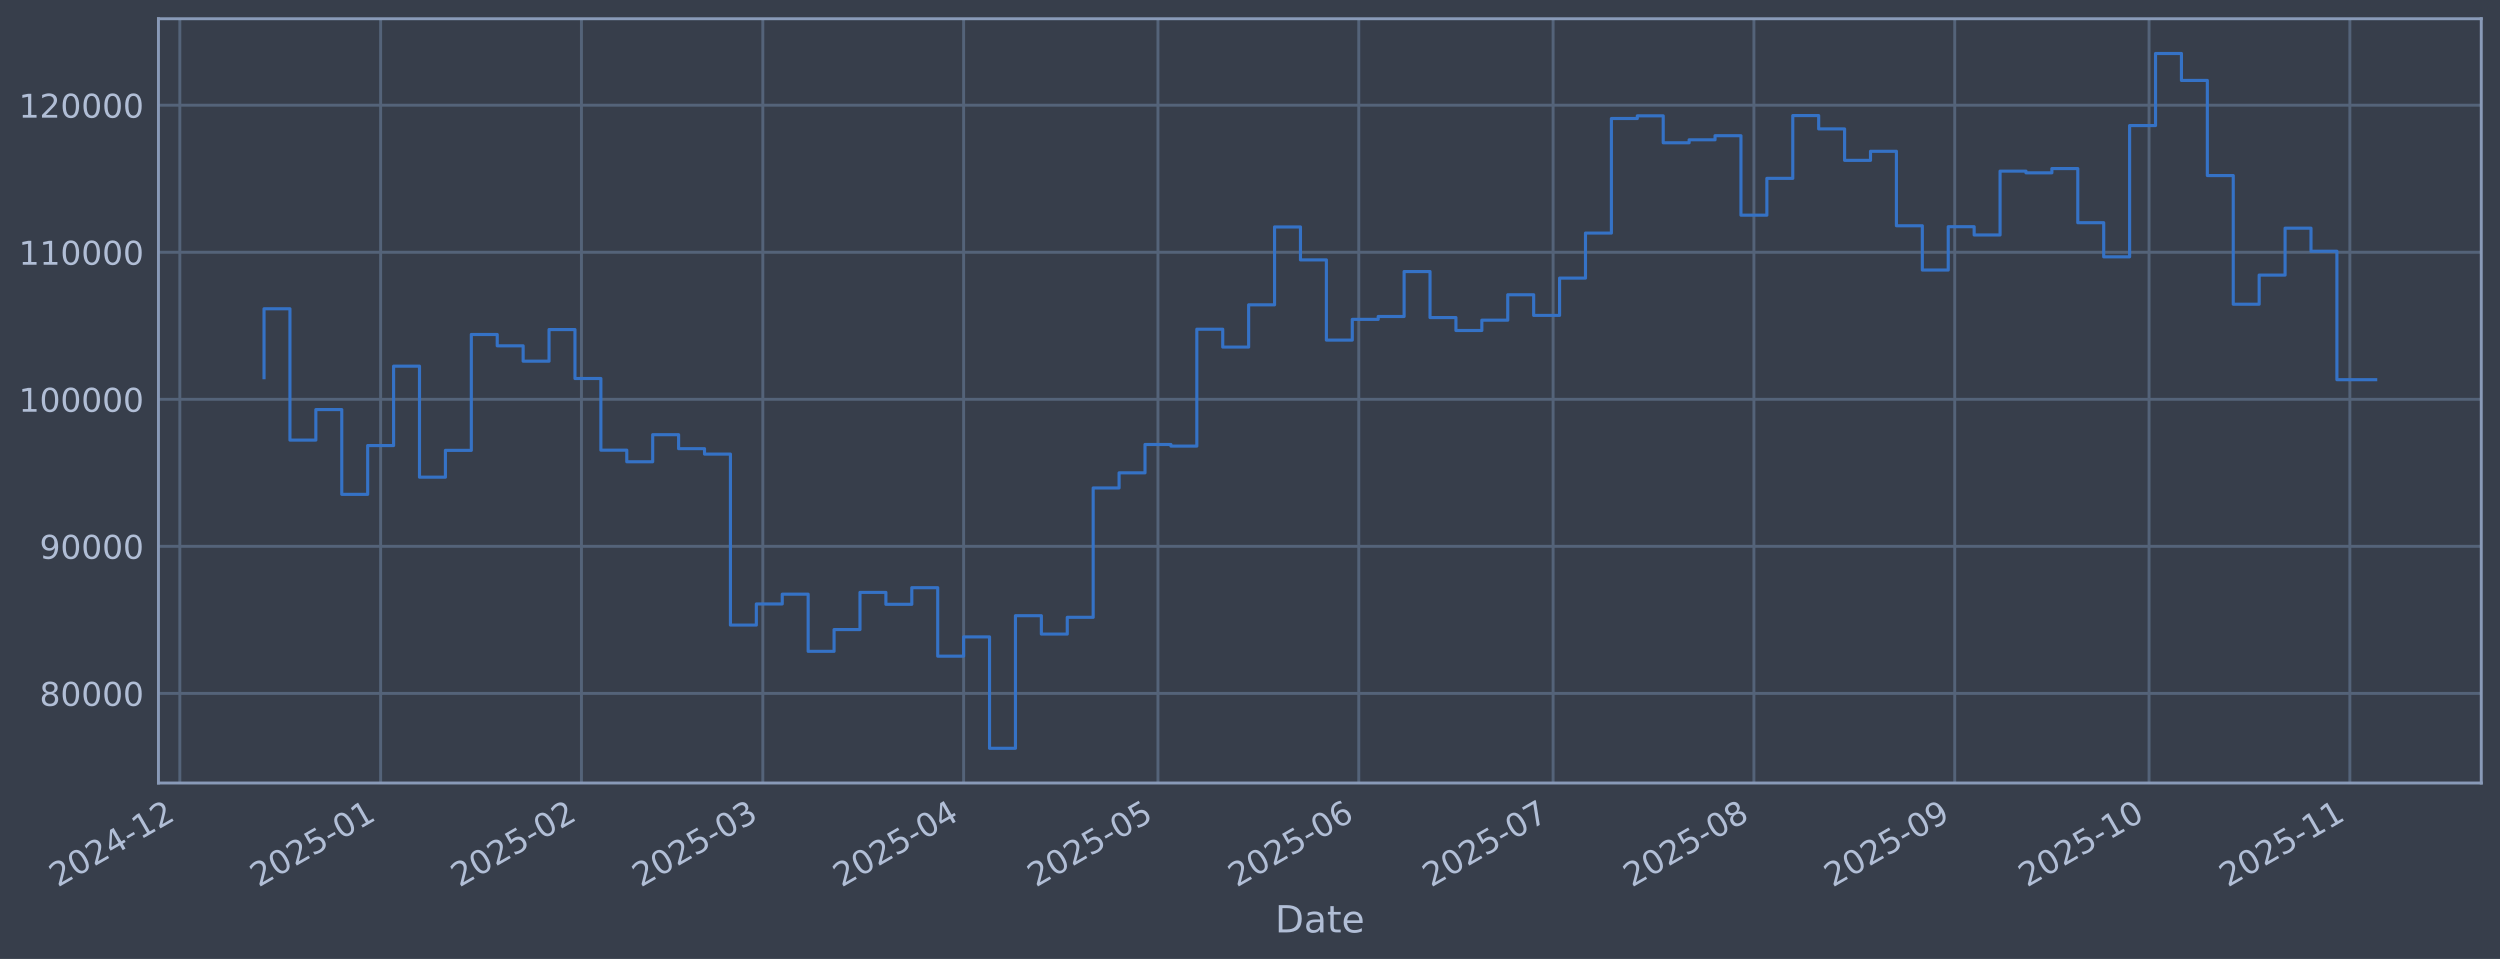
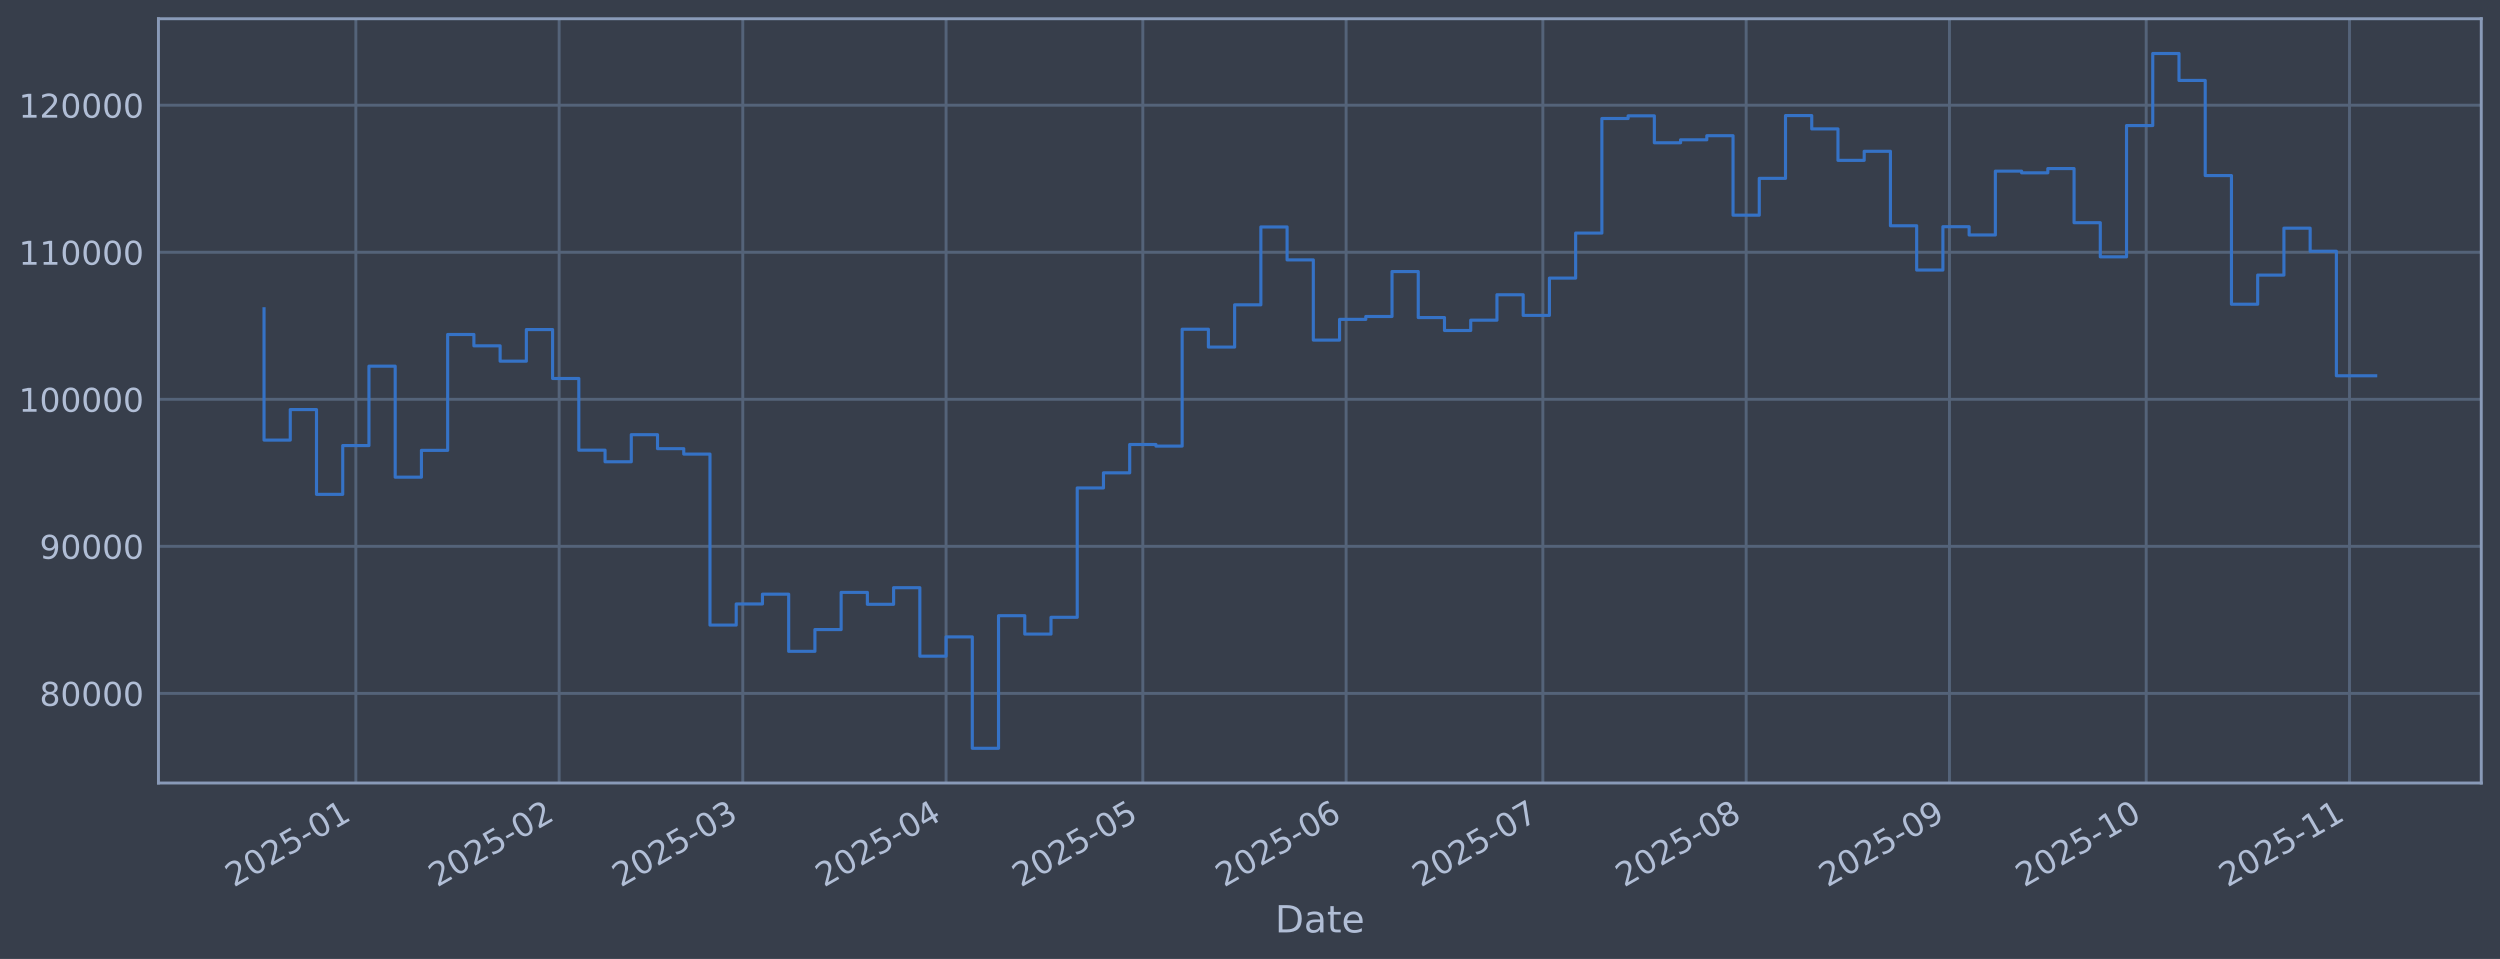
<svg xmlns="http://www.w3.org/2000/svg" xmlns:xlink="http://www.w3.org/1999/xlink" width="960.9pt" height="368.58pt" viewBox="0 0 960.9 368.58" version="1.1">
  <defs>
    <style type="text/css">*{stroke-linejoin: round; stroke-linecap: butt}</style>
  </defs>
  <g id="figure_1">
    <g id="patch_1">
      <path d="M 0 368.58  L 960.9 368.58  L 960.9 0  L 0 0  z " style="fill: #373e4b" />
    </g>
    <g id="axes_1">
      <g id="patch_2">
        <path d="M 60.901 300.96  L 953.701 300.96  L 953.701 7.2  L 60.901 7.2  z " style="fill: #373e4b" />
      </g>
      <g id="matplotlib.axis_1">
        <g id="xtick_1">
          <g id="line2d_1">
-             <path d="M 69.115 300.96  L 69.115 7.2  " clip-path="url(#p6016b6a29f)" style="fill: none; stroke: #546379; stroke-width: 1.12; stroke-linecap: square" />
+             <path d="M 136.772 300.96  L 136.772 7.2  " clip-path="url(#p0b2a8a1e6f)" style="fill: none; stroke: #546379; stroke-width: 1.12; stroke-linecap: square" />
          </g>
          <g id="line2d_2" />
          <g id="text_1">
-             <g style="fill: #b1bed6" transform="translate(22.21197 341.1745) rotate(-30) scale(0.126 -0.126)">
+             <g style="fill: #b1bed6" transform="translate(89.86831 341.1745) rotate(-30) scale(0.126 -0.126)">
              <defs>
                <path id="DejaVuSans-32" d="M 1228 531  L 3431 531  L 3431 0  L 469 0  L 469 531  Q 828 903 1448 1529  Q 2069 2156 2228 2338  Q 2531 2678 2651 2914  Q 2772 3150 2772 3378  Q 2772 3750 2511 3984  Q 2250 4219 1831 4219  Q 1534 4219 1204 4116  Q 875 4013 500 3803  L 500 4441  Q 881 4594 1212 4672  Q 1544 4750 1819 4750  Q 2544 4750 2975 4387  Q 3406 4025 3406 3419  Q 3406 3131 3298 2873  Q 3191 2616 2906 2266  Q 2828 2175 2409 1742  Q 1991 1309 1228 531  z " transform="scale(0.015625)" />
                <path id="DejaVuSans-30" d="M 2034 4250  Q 1547 4250 1301 3770  Q 1056 3291 1056 2328  Q 1056 1369 1301 889  Q 1547 409 2034 409  Q 2525 409 2770 889  Q 3016 1369 3016 2328  Q 3016 3291 2770 3770  Q 2525 4250 2034 4250  z M 2034 4750  Q 2819 4750 3233 4129  Q 3647 3509 3647 2328  Q 3647 1150 3233 529  Q 2819 -91 2034 -91  Q 1250 -91 836 529  Q 422 1150 422 2328  Q 422 3509 836 4129  Q 1250 4750 2034 4750  z " transform="scale(0.015625)" />
-                 <path id="DejaVuSans-34" d="M 2419 4116  L 825 1625  L 2419 1625  L 2419 4116  z M 2253 4666  L 3047 4666  L 3047 1625  L 3713 1625  L 3713 1100  L 3047 1100  L 3047 0  L 2419 0  L 2419 1100  L 313 1100  L 313 1709  L 2253 4666  z " transform="scale(0.015625)" />
+                 <path id="DejaVuSans-35" d="M 691 4666  L 3169 4666  L 3169 4134  L 1269 4134  L 1269 2991  Q 1406 3038 1543 3061  Q 1681 3084 1819 3084  Q 2600 3084 3056 2656  Q 3513 2228 3513 1497  Q 3513 744 3044 326  Q 2575 -91 1722 -91  Q 1428 -91 1123 -41  Q 819 9 494 109  L 494 744  Q 775 591 1075 516  Q 1375 441 1709 441  Q 2250 441 2565 725  Q 2881 1009 2881 1497  Q 2881 1984 2565 2268  Q 2250 2553 1709 2553  Q 1456 2553 1204 2497  Q 953 2441 691 2322  L 691 4666  z " transform="scale(0.015625)" />
                <path id="DejaVuSans-2d" d="M 313 2009  L 1997 2009  L 1997 1497  L 313 1497  L 313 2009  z " transform="scale(0.015625)" />
                <path id="DejaVuSans-31" d="M 794 531  L 1825 531  L 1825 4091  L 703 3866  L 703 4441  L 1819 4666  L 2450 4666  L 2450 531  L 3481 531  L 3481 0  L 794 0  L 794 531  z " transform="scale(0.015625)" />
              </defs>
              <use xlink:href="#DejaVuSans-32" />
              <use xlink:href="#DejaVuSans-30" transform="translate(63.62305 0)" />
              <use xlink:href="#DejaVuSans-32" transform="translate(127.2461 0)" />
-               <use xlink:href="#DejaVuSans-34" transform="translate(190.8691 0)" />
-               <use xlink:href="#DejaVuSans-2d" transform="translate(254.4922 0)" />
-               <use xlink:href="#DejaVuSans-31" transform="translate(290.5762 0)" />
-               <use xlink:href="#DejaVuSans-32" transform="translate(354.1992 0)" />
+               <use xlink:href="#DejaVuSans-35" transform="translate(190.8691 0)" />
+               <use xlink:href="#DejaVuSans-2d" transform="translate(254.4922 0)" />
+               <use xlink:href="#DejaVuSans-30" transform="translate(290.5762 0)" />
+               <use xlink:href="#DejaVuSans-31" transform="translate(354.1992 0)" />
            </g>
          </g>
        </g>
        <g id="xtick_2">
          <g id="line2d_3">
-             <path d="M 146.298 300.96  L 146.298 7.2  " clip-path="url(#p6016b6a29f)" style="fill: none; stroke: #546379; stroke-width: 1.12; stroke-linecap: square" />
+             <path d="M 214.912 300.96  L 214.912 7.2  " clip-path="url(#p0b2a8a1e6f)" style="fill: none; stroke: #546379; stroke-width: 1.12; stroke-linecap: square" />
          </g>
          <g id="line2d_4" />
          <g id="text_2">
-             <g style="fill: #b1bed6" transform="translate(99.39499 341.1745) rotate(-30) scale(0.126 -0.126)">
-               <defs>
-                 <path id="DejaVuSans-35" d="M 691 4666  L 3169 4666  L 3169 4134  L 1269 4134  L 1269 2991  Q 1406 3038 1543 3061  Q 1681 3084 1819 3084  Q 2600 3084 3056 2656  Q 3513 2228 3513 1497  Q 3513 744 3044 326  Q 2575 -91 1722 -91  Q 1428 -91 1123 -41  Q 819 9 494 109  L 494 744  Q 775 591 1075 516  Q 1375 441 1709 441  Q 2250 441 2565 725  Q 2881 1009 2881 1497  Q 2881 1984 2565 2268  Q 2250 2553 1709 2553  Q 1456 2553 1204 2497  Q 953 2441 691 2322  L 691 4666  z " transform="scale(0.015625)" />
-               </defs>
-               <use xlink:href="#DejaVuSans-32" />
-               <use xlink:href="#DejaVuSans-30" transform="translate(63.62305 0)" />
-               <use xlink:href="#DejaVuSans-32" transform="translate(127.2461 0)" />
-               <use xlink:href="#DejaVuSans-35" transform="translate(190.8691 0)" />
-               <use xlink:href="#DejaVuSans-2d" transform="translate(254.4922 0)" />
-               <use xlink:href="#DejaVuSans-30" transform="translate(290.5762 0)" />
-               <use xlink:href="#DejaVuSans-31" transform="translate(354.1992 0)" />
+             <g style="fill: #b1bed6" transform="translate(168.0088 341.1745) rotate(-30) scale(0.126 -0.126)">
+               <use xlink:href="#DejaVuSans-32" />
+               <use xlink:href="#DejaVuSans-30" transform="translate(63.62305 0)" />
+               <use xlink:href="#DejaVuSans-32" transform="translate(127.2461 0)" />
+               <use xlink:href="#DejaVuSans-35" transform="translate(190.8691 0)" />
+               <use xlink:href="#DejaVuSans-2d" transform="translate(254.4922 0)" />
+               <use xlink:href="#DejaVuSans-30" transform="translate(290.5762 0)" />
+               <use xlink:href="#DejaVuSans-32" transform="translate(354.1992 0)" />
            </g>
          </g>
        </g>
        <g id="xtick_3">
          <g id="line2d_5">
-             <path d="M 223.481 300.96  L 223.481 7.2  " clip-path="url(#p6016b6a29f)" style="fill: none; stroke: #546379; stroke-width: 1.12; stroke-linecap: square" />
+             <path d="M 285.491 300.96  L 285.491 7.2  " clip-path="url(#p0b2a8a1e6f)" style="fill: none; stroke: #546379; stroke-width: 1.12; stroke-linecap: square" />
          </g>
          <g id="line2d_6" />
          <g id="text_3">
-             <g style="fill: #b1bed6" transform="translate(176.578 341.1745) rotate(-30) scale(0.126 -0.126)">
-               <use xlink:href="#DejaVuSans-32" />
-               <use xlink:href="#DejaVuSans-30" transform="translate(63.62305 0)" />
-               <use xlink:href="#DejaVuSans-32" transform="translate(127.2461 0)" />
-               <use xlink:href="#DejaVuSans-35" transform="translate(190.8691 0)" />
-               <use xlink:href="#DejaVuSans-2d" transform="translate(254.4922 0)" />
-               <use xlink:href="#DejaVuSans-30" transform="translate(290.5762 0)" />
-               <use xlink:href="#DejaVuSans-32" transform="translate(354.1992 0)" />
+             <g style="fill: #b1bed6" transform="translate(238.5873 341.1745) rotate(-30) scale(0.126 -0.126)">
+               <defs>
+                 <path id="DejaVuSans-33" d="M 2597 2516  Q 3050 2419 3304 2112  Q 3559 1806 3559 1356  Q 3559 666 3084 287  Q 2609 -91 1734 -91  Q 1441 -91 1130 -33  Q 819 25 488 141  L 488 750  Q 750 597 1062 519  Q 1375 441 1716 441  Q 2309 441 2620 675  Q 2931 909 2931 1356  Q 2931 1769 2642 2001  Q 2353 2234 1838 2234  L 1294 2234  L 1294 2753  L 1863 2753  Q 2328 2753 2575 2939  Q 2822 3125 2822 3475  Q 2822 3834 2567 4026  Q 2313 4219 1838 4219  Q 1578 4219 1281 4162  Q 984 4106 628 3988  L 628 4550  Q 988 4650 1302 4700  Q 1616 4750 1894 4750  Q 2613 4750 3031 4423  Q 3450 4097 3450 3541  Q 3450 3153 3228 2886  Q 3006 2619 2597 2516  z " transform="scale(0.015625)" />
+               </defs>
+               <use xlink:href="#DejaVuSans-32" />
+               <use xlink:href="#DejaVuSans-30" transform="translate(63.62305 0)" />
+               <use xlink:href="#DejaVuSans-32" transform="translate(127.2461 0)" />
+               <use xlink:href="#DejaVuSans-35" transform="translate(190.8691 0)" />
+               <use xlink:href="#DejaVuSans-2d" transform="translate(254.4922 0)" />
+               <use xlink:href="#DejaVuSans-30" transform="translate(290.5762 0)" />
+               <use xlink:href="#DejaVuSans-33" transform="translate(354.1992 0)" />
            </g>
          </g>
        </g>
        <g id="xtick_4">
          <g id="line2d_7">
-             <path d="M 293.195 300.96  L 293.195 7.2  " clip-path="url(#p6016b6a29f)" style="fill: none; stroke: #546379; stroke-width: 1.12; stroke-linecap: square" />
+             <path d="M 363.631 300.96  L 363.631 7.2  " clip-path="url(#p0b2a8a1e6f)" style="fill: none; stroke: #546379; stroke-width: 1.12; stroke-linecap: square" />
          </g>
          <g id="line2d_8" />
          <g id="text_4">
-             <g style="fill: #b1bed6" transform="translate(246.2917 341.1745) rotate(-30) scale(0.126 -0.126)">
-               <defs>
-                 <path id="DejaVuSans-33" d="M 2597 2516  Q 3050 2419 3304 2112  Q 3559 1806 3559 1356  Q 3559 666 3084 287  Q 2609 -91 1734 -91  Q 1441 -91 1130 -33  Q 819 25 488 141  L 488 750  Q 750 597 1062 519  Q 1375 441 1716 441  Q 2309 441 2620 675  Q 2931 909 2931 1356  Q 2931 1769 2642 2001  Q 2353 2234 1838 2234  L 1294 2234  L 1294 2753  L 1863 2753  Q 2328 2753 2575 2939  Q 2822 3125 2822 3475  Q 2822 3834 2567 4026  Q 2313 4219 1838 4219  Q 1578 4219 1281 4162  Q 984 4106 628 3988  L 628 4550  Q 988 4650 1302 4700  Q 1616 4750 1894 4750  Q 2613 4750 3031 4423  Q 3450 4097 3450 3541  Q 3450 3153 3228 2886  Q 3006 2619 2597 2516  z " transform="scale(0.015625)" />
-               </defs>
-               <use xlink:href="#DejaVuSans-32" />
-               <use xlink:href="#DejaVuSans-30" transform="translate(63.62305 0)" />
-               <use xlink:href="#DejaVuSans-32" transform="translate(127.2461 0)" />
-               <use xlink:href="#DejaVuSans-35" transform="translate(190.8691 0)" />
-               <use xlink:href="#DejaVuSans-2d" transform="translate(254.4922 0)" />
-               <use xlink:href="#DejaVuSans-30" transform="translate(290.5762 0)" />
-               <use xlink:href="#DejaVuSans-33" transform="translate(354.1992 0)" />
+             <g style="fill: #b1bed6" transform="translate(316.7279 341.1745) rotate(-30) scale(0.126 -0.126)">
+               <defs>
+                 <path id="DejaVuSans-34" d="M 2419 4116  L 825 1625  L 2419 1625  L 2419 4116  z M 2253 4666  L 3047 4666  L 3047 1625  L 3713 1625  L 3713 1100  L 3047 1100  L 3047 0  L 2419 0  L 2419 1100  L 313 1100  L 313 1709  L 2253 4666  z " transform="scale(0.015625)" />
+               </defs>
+               <use xlink:href="#DejaVuSans-32" />
+               <use xlink:href="#DejaVuSans-30" transform="translate(63.62305 0)" />
+               <use xlink:href="#DejaVuSans-32" transform="translate(127.2461 0)" />
+               <use xlink:href="#DejaVuSans-35" transform="translate(190.8691 0)" />
+               <use xlink:href="#DejaVuSans-2d" transform="translate(254.4922 0)" />
+               <use xlink:href="#DejaVuSans-30" transform="translate(290.5762 0)" />
+               <use xlink:href="#DejaVuSans-34" transform="translate(354.1992 0)" />
            </g>
          </g>
        </g>
        <g id="xtick_5">
          <g id="line2d_9">
-             <path d="M 370.378 300.96  L 370.378 7.2  " clip-path="url(#p6016b6a29f)" style="fill: none; stroke: #546379; stroke-width: 1.12; stroke-linecap: square" />
+             <path d="M 439.251 300.96  L 439.251 7.2  " clip-path="url(#p0b2a8a1e6f)" style="fill: none; stroke: #546379; stroke-width: 1.12; stroke-linecap: square" />
          </g>
          <g id="line2d_10" />
          <g id="text_5">
-             <g style="fill: #b1bed6" transform="translate(323.4747 341.1745) rotate(-30) scale(0.126 -0.126)">
-               <use xlink:href="#DejaVuSans-32" />
-               <use xlink:href="#DejaVuSans-30" transform="translate(63.62305 0)" />
-               <use xlink:href="#DejaVuSans-32" transform="translate(127.2461 0)" />
-               <use xlink:href="#DejaVuSans-35" transform="translate(190.8691 0)" />
-               <use xlink:href="#DejaVuSans-2d" transform="translate(254.4922 0)" />
-               <use xlink:href="#DejaVuSans-30" transform="translate(290.5762 0)" />
-               <use xlink:href="#DejaVuSans-34" transform="translate(354.1992 0)" />
+             <g style="fill: #b1bed6" transform="translate(392.3477 341.1745) rotate(-30) scale(0.126 -0.126)">
+               <use xlink:href="#DejaVuSans-32" />
+               <use xlink:href="#DejaVuSans-30" transform="translate(63.62305 0)" />
+               <use xlink:href="#DejaVuSans-32" transform="translate(127.2461 0)" />
+               <use xlink:href="#DejaVuSans-35" transform="translate(190.8691 0)" />
+               <use xlink:href="#DejaVuSans-2d" transform="translate(254.4922 0)" />
+               <use xlink:href="#DejaVuSans-30" transform="translate(290.5762 0)" />
+               <use xlink:href="#DejaVuSans-35" transform="translate(354.1992 0)" />
            </g>
          </g>
        </g>
        <g id="xtick_6">
          <g id="line2d_11">
-             <path d="M 445.071 300.96  L 445.071 7.2  " clip-path="url(#p6016b6a29f)" style="fill: none; stroke: #546379; stroke-width: 1.12; stroke-linecap: square" />
+             <path d="M 517.391 300.96  L 517.391 7.2  " clip-path="url(#p0b2a8a1e6f)" style="fill: none; stroke: #546379; stroke-width: 1.12; stroke-linecap: square" />
          </g>
          <g id="line2d_12" />
          <g id="text_6">
-             <g style="fill: #b1bed6" transform="translate(398.168 341.1745) rotate(-30) scale(0.126 -0.126)">
-               <use xlink:href="#DejaVuSans-32" />
-               <use xlink:href="#DejaVuSans-30" transform="translate(63.62305 0)" />
-               <use xlink:href="#DejaVuSans-32" transform="translate(127.2461 0)" />
-               <use xlink:href="#DejaVuSans-35" transform="translate(190.8691 0)" />
-               <use xlink:href="#DejaVuSans-2d" transform="translate(254.4922 0)" />
-               <use xlink:href="#DejaVuSans-30" transform="translate(290.5762 0)" />
-               <use xlink:href="#DejaVuSans-35" transform="translate(354.1992 0)" />
+             <g style="fill: #b1bed6" transform="translate(470.4882 341.1745) rotate(-30) scale(0.126 -0.126)">
+               <defs>
+                 <path id="DejaVuSans-36" d="M 2113 2584  Q 1688 2584 1439 2293  Q 1191 2003 1191 1497  Q 1191 994 1439 701  Q 1688 409 2113 409  Q 2538 409 2786 701  Q 3034 994 3034 1497  Q 3034 2003 2786 2293  Q 2538 2584 2113 2584  z M 3366 4563  L 3366 3988  Q 3128 4100 2886 4159  Q 2644 4219 2406 4219  Q 1781 4219 1451 3797  Q 1122 3375 1075 2522  Q 1259 2794 1537 2939  Q 1816 3084 2150 3084  Q 2853 3084 3261 2657  Q 3669 2231 3669 1497  Q 3669 778 3244 343  Q 2819 -91 2113 -91  Q 1303 -91 875 529  Q 447 1150 447 2328  Q 447 3434 972 4092  Q 1497 4750 2381 4750  Q 2619 4750 2861 4703  Q 3103 4656 3366 4563  z " transform="scale(0.015625)" />
+               </defs>
+               <use xlink:href="#DejaVuSans-32" />
+               <use xlink:href="#DejaVuSans-30" transform="translate(63.62305 0)" />
+               <use xlink:href="#DejaVuSans-32" transform="translate(127.2461 0)" />
+               <use xlink:href="#DejaVuSans-35" transform="translate(190.8691 0)" />
+               <use xlink:href="#DejaVuSans-2d" transform="translate(254.4922 0)" />
+               <use xlink:href="#DejaVuSans-30" transform="translate(290.5762 0)" />
+               <use xlink:href="#DejaVuSans-36" transform="translate(354.1992 0)" />
            </g>
          </g>
        </g>
        <g id="xtick_7">
          <g id="line2d_13">
-             <path d="M 522.254 300.96  L 522.254 7.2  " clip-path="url(#p6016b6a29f)" style="fill: none; stroke: #546379; stroke-width: 1.12; stroke-linecap: square" />
+             <path d="M 593.011 300.96  L 593.011 7.2  " clip-path="url(#p0b2a8a1e6f)" style="fill: none; stroke: #546379; stroke-width: 1.12; stroke-linecap: square" />
          </g>
          <g id="line2d_14" />
          <g id="text_7">
-             <g style="fill: #b1bed6" transform="translate(475.351 341.1745) rotate(-30) scale(0.126 -0.126)">
-               <defs>
-                 <path id="DejaVuSans-36" d="M 2113 2584  Q 1688 2584 1439 2293  Q 1191 2003 1191 1497  Q 1191 994 1439 701  Q 1688 409 2113 409  Q 2538 409 2786 701  Q 3034 994 3034 1497  Q 3034 2003 2786 2293  Q 2538 2584 2113 2584  z M 3366 4563  L 3366 3988  Q 3128 4100 2886 4159  Q 2644 4219 2406 4219  Q 1781 4219 1451 3797  Q 1122 3375 1075 2522  Q 1259 2794 1537 2939  Q 1816 3084 2150 3084  Q 2853 3084 3261 2657  Q 3669 2231 3669 1497  Q 3669 778 3244 343  Q 2819 -91 2113 -91  Q 1303 -91 875 529  Q 447 1150 447 2328  Q 447 3434 972 4092  Q 1497 4750 2381 4750  Q 2619 4750 2861 4703  Q 3103 4656 3366 4563  z " transform="scale(0.015625)" />
-               </defs>
-               <use xlink:href="#DejaVuSans-32" />
-               <use xlink:href="#DejaVuSans-30" transform="translate(63.62305 0)" />
-               <use xlink:href="#DejaVuSans-32" transform="translate(127.2461 0)" />
-               <use xlink:href="#DejaVuSans-35" transform="translate(190.8691 0)" />
-               <use xlink:href="#DejaVuSans-2d" transform="translate(254.4922 0)" />
-               <use xlink:href="#DejaVuSans-30" transform="translate(290.5762 0)" />
-               <use xlink:href="#DejaVuSans-36" transform="translate(354.1992 0)" />
+             <g style="fill: #b1bed6" transform="translate(546.1081 341.1745) rotate(-30) scale(0.126 -0.126)">
+               <defs>
+                 <path id="DejaVuSans-37" d="M 525 4666  L 3525 4666  L 3525 4397  L 1831 0  L 1172 0  L 2766 4134  L 525 4134  L 525 4666  z " transform="scale(0.015625)" />
+               </defs>
+               <use xlink:href="#DejaVuSans-32" />
+               <use xlink:href="#DejaVuSans-30" transform="translate(63.62305 0)" />
+               <use xlink:href="#DejaVuSans-32" transform="translate(127.2461 0)" />
+               <use xlink:href="#DejaVuSans-35" transform="translate(190.8691 0)" />
+               <use xlink:href="#DejaVuSans-2d" transform="translate(254.4922 0)" />
+               <use xlink:href="#DejaVuSans-30" transform="translate(290.5762 0)" />
+               <use xlink:href="#DejaVuSans-37" transform="translate(354.1992 0)" />
            </g>
          </g>
        </g>
        <g id="xtick_8">
          <g id="line2d_15">
-             <path d="M 596.948 300.96  L 596.948 7.2  " clip-path="url(#p6016b6a29f)" style="fill: none; stroke: #546379; stroke-width: 1.12; stroke-linecap: square" />
+             <path d="M 671.152 300.96  L 671.152 7.2  " clip-path="url(#p0b2a8a1e6f)" style="fill: none; stroke: #546379; stroke-width: 1.12; stroke-linecap: square" />
          </g>
          <g id="line2d_16" />
          <g id="text_8">
-             <g style="fill: #b1bed6" transform="translate(550.0443 341.1745) rotate(-30) scale(0.126 -0.126)">
-               <defs>
-                 <path id="DejaVuSans-37" d="M 525 4666  L 3525 4666  L 3525 4397  L 1831 0  L 1172 0  L 2766 4134  L 525 4134  L 525 4666  z " transform="scale(0.015625)" />
-               </defs>
-               <use xlink:href="#DejaVuSans-32" />
-               <use xlink:href="#DejaVuSans-30" transform="translate(63.62305 0)" />
-               <use xlink:href="#DejaVuSans-32" transform="translate(127.2461 0)" />
-               <use xlink:href="#DejaVuSans-35" transform="translate(190.8691 0)" />
-               <use xlink:href="#DejaVuSans-2d" transform="translate(254.4922 0)" />
-               <use xlink:href="#DejaVuSans-30" transform="translate(290.5762 0)" />
-               <use xlink:href="#DejaVuSans-37" transform="translate(354.1992 0)" />
+             <g style="fill: #b1bed6" transform="translate(624.2486 341.1745) rotate(-30) scale(0.126 -0.126)">
+               <defs>
+                 <path id="DejaVuSans-38" d="M 2034 2216  Q 1584 2216 1326 1975  Q 1069 1734 1069 1313  Q 1069 891 1326 650  Q 1584 409 2034 409  Q 2484 409 2743 651  Q 3003 894 3003 1313  Q 3003 1734 2745 1975  Q 2488 2216 2034 2216  z M 1403 2484  Q 997 2584 770 2862  Q 544 3141 544 3541  Q 544 4100 942 4425  Q 1341 4750 2034 4750  Q 2731 4750 3128 4425  Q 3525 4100 3525 3541  Q 3525 3141 3298 2862  Q 3072 2584 2669 2484  Q 3125 2378 3379 2068  Q 3634 1759 3634 1313  Q 3634 634 3220 271  Q 2806 -91 2034 -91  Q 1263 -91 848 271  Q 434 634 434 1313  Q 434 1759 690 2068  Q 947 2378 1403 2484  z M 1172 3481  Q 1172 3119 1398 2916  Q 1625 2713 2034 2713  Q 2441 2713 2670 2916  Q 2900 3119 2900 3481  Q 2900 3844 2670 4047  Q 2441 4250 2034 4250  Q 1625 4250 1398 4047  Q 1172 3844 1172 3481  z " transform="scale(0.015625)" />
+               </defs>
+               <use xlink:href="#DejaVuSans-32" />
+               <use xlink:href="#DejaVuSans-30" transform="translate(63.62305 0)" />
+               <use xlink:href="#DejaVuSans-32" transform="translate(127.2461 0)" />
+               <use xlink:href="#DejaVuSans-35" transform="translate(190.8691 0)" />
+               <use xlink:href="#DejaVuSans-2d" transform="translate(254.4922 0)" />
+               <use xlink:href="#DejaVuSans-30" transform="translate(290.5762 0)" />
+               <use xlink:href="#DejaVuSans-38" transform="translate(354.1992 0)" />
            </g>
          </g>
        </g>
        <g id="xtick_9">
          <g id="line2d_17">
-             <path d="M 674.131 300.96  L 674.131 7.2  " clip-path="url(#p6016b6a29f)" style="fill: none; stroke: #546379; stroke-width: 1.12; stroke-linecap: square" />
+             <path d="M 749.292 300.96  L 749.292 7.2  " clip-path="url(#p0b2a8a1e6f)" style="fill: none; stroke: #546379; stroke-width: 1.12; stroke-linecap: square" />
          </g>
          <g id="line2d_18" />
          <g id="text_9">
-             <g style="fill: #b1bed6" transform="translate(627.2273 341.1745) rotate(-30) scale(0.126 -0.126)">
-               <defs>
-                 <path id="DejaVuSans-38" d="M 2034 2216  Q 1584 2216 1326 1975  Q 1069 1734 1069 1313  Q 1069 891 1326 650  Q 1584 409 2034 409  Q 2484 409 2743 651  Q 3003 894 3003 1313  Q 3003 1734 2745 1975  Q 2488 2216 2034 2216  z M 1403 2484  Q 997 2584 770 2862  Q 544 3141 544 3541  Q 544 4100 942 4425  Q 1341 4750 2034 4750  Q 2731 4750 3128 4425  Q 3525 4100 3525 3541  Q 3525 3141 3298 2862  Q 3072 2584 2669 2484  Q 3125 2378 3379 2068  Q 3634 1759 3634 1313  Q 3634 634 3220 271  Q 2806 -91 2034 -91  Q 1263 -91 848 271  Q 434 634 434 1313  Q 434 1759 690 2068  Q 947 2378 1403 2484  z M 1172 3481  Q 1172 3119 1398 2916  Q 1625 2713 2034 2713  Q 2441 2713 2670 2916  Q 2900 3119 2900 3481  Q 2900 3844 2670 4047  Q 2441 4250 2034 4250  Q 1625 4250 1398 4047  Q 1172 3844 1172 3481  z " transform="scale(0.015625)" />
-               </defs>
-               <use xlink:href="#DejaVuSans-32" />
-               <use xlink:href="#DejaVuSans-30" transform="translate(63.62305 0)" />
-               <use xlink:href="#DejaVuSans-32" transform="translate(127.2461 0)" />
-               <use xlink:href="#DejaVuSans-35" transform="translate(190.8691 0)" />
-               <use xlink:href="#DejaVuSans-2d" transform="translate(254.4922 0)" />
-               <use xlink:href="#DejaVuSans-30" transform="translate(290.5762 0)" />
-               <use xlink:href="#DejaVuSans-38" transform="translate(354.1992 0)" />
+             <g style="fill: #b1bed6" transform="translate(702.3891 341.1745) rotate(-30) scale(0.126 -0.126)">
+               <defs>
+                 <path id="DejaVuSans-39" d="M 703 97  L 703 672  Q 941 559 1184 500  Q 1428 441 1663 441  Q 2288 441 2617 861  Q 2947 1281 2994 2138  Q 2813 1869 2534 1725  Q 2256 1581 1919 1581  Q 1219 1581 811 2004  Q 403 2428 403 3163  Q 403 3881 828 4315  Q 1253 4750 1959 4750  Q 2769 4750 3195 4129  Q 3622 3509 3622 2328  Q 3622 1225 3098 567  Q 2575 -91 1691 -91  Q 1453 -91 1209 -44  Q 966 3 703 97  z M 1959 2075  Q 2384 2075 2632 2365  Q 2881 2656 2881 3163  Q 2881 3666 2632 3958  Q 2384 4250 1959 4250  Q 1534 4250 1286 3958  Q 1038 3666 1038 3163  Q 1038 2656 1286 2365  Q 1534 2075 1959 2075  z " transform="scale(0.015625)" />
+               </defs>
+               <use xlink:href="#DejaVuSans-32" />
+               <use xlink:href="#DejaVuSans-30" transform="translate(63.62305 0)" />
+               <use xlink:href="#DejaVuSans-32" transform="translate(127.2461 0)" />
+               <use xlink:href="#DejaVuSans-35" transform="translate(190.8691 0)" />
+               <use xlink:href="#DejaVuSans-2d" transform="translate(254.4922 0)" />
+               <use xlink:href="#DejaVuSans-30" transform="translate(290.5762 0)" />
+               <use xlink:href="#DejaVuSans-39" transform="translate(354.1992 0)" />
            </g>
          </g>
        </g>
        <g id="xtick_10">
          <g id="line2d_19">
-             <path d="M 751.314 300.96  L 751.314 7.2  " clip-path="url(#p6016b6a29f)" style="fill: none; stroke: #546379; stroke-width: 1.12; stroke-linecap: square" />
+             <path d="M 824.912 300.96  L 824.912 7.2  " clip-path="url(#p0b2a8a1e6f)" style="fill: none; stroke: #546379; stroke-width: 1.12; stroke-linecap: square" />
          </g>
          <g id="line2d_20" />
          <g id="text_10">
-             <g style="fill: #b1bed6" transform="translate(704.4103 341.1745) rotate(-30) scale(0.126 -0.126)">
-               <defs>
-                 <path id="DejaVuSans-39" d="M 703 97  L 703 672  Q 941 559 1184 500  Q 1428 441 1663 441  Q 2288 441 2617 861  Q 2947 1281 2994 2138  Q 2813 1869 2534 1725  Q 2256 1581 1919 1581  Q 1219 1581 811 2004  Q 403 2428 403 3163  Q 403 3881 828 4315  Q 1253 4750 1959 4750  Q 2769 4750 3195 4129  Q 3622 3509 3622 2328  Q 3622 1225 3098 567  Q 2575 -91 1691 -91  Q 1453 -91 1209 -44  Q 966 3 703 97  z M 1959 2075  Q 2384 2075 2632 2365  Q 2881 2656 2881 3163  Q 2881 3666 2632 3958  Q 2384 4250 1959 4250  Q 1534 4250 1286 3958  Q 1038 3666 1038 3163  Q 1038 2656 1286 2365  Q 1534 2075 1959 2075  z " transform="scale(0.015625)" />
-               </defs>
-               <use xlink:href="#DejaVuSans-32" />
-               <use xlink:href="#DejaVuSans-30" transform="translate(63.62305 0)" />
-               <use xlink:href="#DejaVuSans-32" transform="translate(127.2461 0)" />
-               <use xlink:href="#DejaVuSans-35" transform="translate(190.8691 0)" />
-               <use xlink:href="#DejaVuSans-2d" transform="translate(254.4922 0)" />
-               <use xlink:href="#DejaVuSans-30" transform="translate(290.5762 0)" />
-               <use xlink:href="#DejaVuSans-39" transform="translate(354.1992 0)" />
+             <g style="fill: #b1bed6" transform="translate(778.0089 341.1745) rotate(-30) scale(0.126 -0.126)">
+               <use xlink:href="#DejaVuSans-32" />
+               <use xlink:href="#DejaVuSans-30" transform="translate(63.62305 0)" />
+               <use xlink:href="#DejaVuSans-32" transform="translate(127.2461 0)" />
+               <use xlink:href="#DejaVuSans-35" transform="translate(190.8691 0)" />
+               <use xlink:href="#DejaVuSans-2d" transform="translate(254.4922 0)" />
+               <use xlink:href="#DejaVuSans-31" transform="translate(290.5762 0)" />
+               <use xlink:href="#DejaVuSans-30" transform="translate(354.1992 0)" />
            </g>
          </g>
        </g>
        <g id="xtick_11">
          <g id="line2d_21">
-             <path d="M 826.007 300.96  L 826.007 7.2  " clip-path="url(#p6016b6a29f)" style="fill: none; stroke: #546379; stroke-width: 1.12; stroke-linecap: square" />
+             <path d="M 903.053 300.96  L 903.053 7.2  " clip-path="url(#p0b2a8a1e6f)" style="fill: none; stroke: #546379; stroke-width: 1.12; stroke-linecap: square" />
          </g>
          <g id="line2d_22" />
          <g id="text_11">
-             <g style="fill: #b1bed6" transform="translate(779.1036 341.1745) rotate(-30) scale(0.126 -0.126)">
-               <use xlink:href="#DejaVuSans-32" />
-               <use xlink:href="#DejaVuSans-30" transform="translate(63.62305 0)" />
-               <use xlink:href="#DejaVuSans-32" transform="translate(127.2461 0)" />
-               <use xlink:href="#DejaVuSans-35" transform="translate(190.8691 0)" />
-               <use xlink:href="#DejaVuSans-2d" transform="translate(254.4922 0)" />
-               <use xlink:href="#DejaVuSans-31" transform="translate(290.5762 0)" />
-               <use xlink:href="#DejaVuSans-30" transform="translate(354.1992 0)" />
-             </g>
-           </g>
-         </g>
-         <g id="xtick_12">
-           <g id="line2d_23">
-             <path d="M 903.19 300.96  L 903.19 7.2  " clip-path="url(#p6016b6a29f)" style="fill: none; stroke: #546379; stroke-width: 1.12; stroke-linecap: square" />
-           </g>
-           <g id="line2d_24" />
-           <g id="text_12">
-             <g style="fill: #b1bed6" transform="translate(856.2866 341.1745) rotate(-30) scale(0.126 -0.126)">
+             <g style="fill: #b1bed6" transform="translate(856.1494 341.1745) rotate(-30) scale(0.126 -0.126)">
              <use xlink:href="#DejaVuSans-32" />
              <use xlink:href="#DejaVuSans-30" transform="translate(63.62305 0)" />
              <use xlink:href="#DejaVuSans-32" transform="translate(127.2461 0)" />
              <use xlink:href="#DejaVuSans-35" transform="translate(190.8691 0)" />
              <use xlink:href="#DejaVuSans-2d" transform="translate(254.4922 0)" />
              <use xlink:href="#DejaVuSans-31" transform="translate(290.5762 0)" />
              <use xlink:href="#DejaVuSans-31" transform="translate(354.1992 0)" />
            </g>
          </g>
        </g>
-         <g id="text_13">
+         <g id="text_12">
          <g style="fill: #b1bed6" transform="translate(490.0914 358.3856) scale(0.144 -0.144)">
            <defs>
              <path id="DejaVuSans-44" d="M 1259 4147  L 1259 519  L 2022 519  Q 2988 519 3436 956  Q 3884 1394 3884 2338  Q 3884 3275 3436 3711  Q 2988 4147 2022 4147  L 1259 4147  z M 628 4666  L 1925 4666  Q 3281 4666 3915 4102  Q 4550 3538 4550 2338  Q 4550 1131 3912 565  Q 3275 0 1925 0  L 628 0  L 628 4666  z " transform="scale(0.015625)" />
              <path id="DejaVuSans-61" d="M 2194 1759  Q 1497 1759 1228 1600  Q 959 1441 959 1056  Q 959 750 1161 570  Q 1363 391 1709 391  Q 2188 391 2477 730  Q 2766 1069 2766 1631  L 2766 1759  L 2194 1759  z M 3341 1997  L 3341 0  L 2766 0  L 2766 531  Q 2569 213 2275 61  Q 1981 -91 1556 -91  Q 1019 -91 701 211  Q 384 513 384 1019  Q 384 1609 779 1909  Q 1175 2209 1959 2209  L 2766 2209  L 2766 2266  Q 2766 2663 2505 2880  Q 2244 3097 1772 3097  Q 1472 3097 1187 3025  Q 903 2953 641 2809  L 641 3341  Q 956 3463 1253 3523  Q 1550 3584 1831 3584  Q 2591 3584 2966 3190  Q 3341 2797 3341 1997  z " transform="scale(0.015625)" />
              <path id="DejaVuSans-74" d="M 1172 4494  L 1172 3500  L 2356 3500  L 2356 3053  L 1172 3053  L 1172 1153  Q 1172 725 1289 603  Q 1406 481 1766 481  L 2356 481  L 2356 0  L 1766 0  Q 1100 0 847 248  Q 594 497 594 1153  L 594 3053  L 172 3053  L 172 3500  L 594 3500  L 594 4494  L 1172 4494  z " transform="scale(0.015625)" />
              <path id="DejaVuSans-65" d="M 3597 1894  L 3597 1613  L 953 1613  Q 991 1019 1311 708  Q 1631 397 2203 397  Q 2534 397 2845 478  Q 3156 559 3463 722  L 3463 178  Q 3153 47 2828 -22  Q 2503 -91 2169 -91  Q 1331 -91 842 396  Q 353 884 353 1716  Q 353 2575 817 3079  Q 1281 3584 2069 3584  Q 2775 3584 3186 3129  Q 3597 2675 3597 1894  z M 3022 2063  Q 3016 2534 2758 2815  Q 2500 3097 2075 3097  Q 1594 3097 1305 2825  Q 1016 2553 972 2059  L 3022 2063  z " transform="scale(0.015625)" />
            </defs>
            <use xlink:href="#DejaVuSans-44" />
            <use xlink:href="#DejaVuSans-61" transform="translate(77.00195 0)" />
            <use xlink:href="#DejaVuSans-74" transform="translate(138.2812 0)" />
            <use xlink:href="#DejaVuSans-65" transform="translate(177.4902 0)" />
          </g>
        </g>
      </g>
      <g id="matplotlib.axis_2">
        <g id="ytick_1">
+           <g id="line2d_23">
+             <path d="M 60.901 266.507  L 953.701 266.507  " clip-path="url(#p0b2a8a1e6f)" style="fill: none; stroke: #546379; stroke-width: 1.12; stroke-linecap: square" />
+           </g>
+           <g id="line2d_24" />
+           <g id="text_13">
+             <g style="fill: #b1bed6" transform="translate(15.21675 271.2944) scale(0.126 -0.126)">
+               <use xlink:href="#DejaVuSans-38" />
+               <use xlink:href="#DejaVuSans-30" transform="translate(63.62305 0)" />
+               <use xlink:href="#DejaVuSans-30" transform="translate(127.2461 0)" />
+               <use xlink:href="#DejaVuSans-30" transform="translate(190.8691 0)" />
+               <use xlink:href="#DejaVuSans-30" transform="translate(254.4922 0)" />
+             </g>
+           </g>
+         </g>
+         <g id="ytick_2">
          <g id="line2d_25">
-             <path d="M 60.901 266.507  L 953.701 266.507  " clip-path="url(#p6016b6a29f)" style="fill: none; stroke: #546379; stroke-width: 1.12; stroke-linecap: square" />
+             <path d="M 60.901 209.991  L 953.701 209.991  " clip-path="url(#p0b2a8a1e6f)" style="fill: none; stroke: #546379; stroke-width: 1.12; stroke-linecap: square" />
          </g>
          <g id="line2d_26" />
          <g id="text_14">
-             <g style="fill: #b1bed6" transform="translate(15.21675 271.2944) scale(0.126 -0.126)">
-               <use xlink:href="#DejaVuSans-38" />
-               <use xlink:href="#DejaVuSans-30" transform="translate(63.62305 0)" />
-               <use xlink:href="#DejaVuSans-30" transform="translate(127.2461 0)" />
-               <use xlink:href="#DejaVuSans-30" transform="translate(190.8691 0)" />
-               <use xlink:href="#DejaVuSans-30" transform="translate(254.4922 0)" />
-             </g>
-           </g>
-         </g>
-         <g id="ytick_2">
+             <g style="fill: #b1bed6" transform="translate(15.21675 214.7784) scale(0.126 -0.126)">
+               <use xlink:href="#DejaVuSans-39" />
+               <use xlink:href="#DejaVuSans-30" transform="translate(63.62305 0)" />
+               <use xlink:href="#DejaVuSans-30" transform="translate(127.2461 0)" />
+               <use xlink:href="#DejaVuSans-30" transform="translate(190.8691 0)" />
+               <use xlink:href="#DejaVuSans-30" transform="translate(254.4922 0)" />
+             </g>
+           </g>
+         </g>
+         <g id="ytick_3">
          <g id="line2d_27">
-             <path d="M 60.901 209.991  L 953.701 209.991  " clip-path="url(#p6016b6a29f)" style="fill: none; stroke: #546379; stroke-width: 1.12; stroke-linecap: square" />
+             <path d="M 60.901 153.475  L 953.701 153.475  " clip-path="url(#p0b2a8a1e6f)" style="fill: none; stroke: #546379; stroke-width: 1.12; stroke-linecap: square" />
          </g>
          <g id="line2d_28" />
          <g id="text_15">
-             <g style="fill: #b1bed6" transform="translate(15.21675 214.7784) scale(0.126 -0.126)">
-               <use xlink:href="#DejaVuSans-39" />
-               <use xlink:href="#DejaVuSans-30" transform="translate(63.62305 0)" />
-               <use xlink:href="#DejaVuSans-30" transform="translate(127.2461 0)" />
-               <use xlink:href="#DejaVuSans-30" transform="translate(190.8691 0)" />
-               <use xlink:href="#DejaVuSans-30" transform="translate(254.4922 0)" />
-             </g>
-           </g>
-         </g>
-         <g id="ytick_3">
+             <g style="fill: #b1bed6" transform="translate(7.2 158.2624) scale(0.126 -0.126)">
+               <use xlink:href="#DejaVuSans-31" />
+               <use xlink:href="#DejaVuSans-30" transform="translate(63.62305 0)" />
+               <use xlink:href="#DejaVuSans-30" transform="translate(127.2461 0)" />
+               <use xlink:href="#DejaVuSans-30" transform="translate(190.8691 0)" />
+               <use xlink:href="#DejaVuSans-30" transform="translate(254.4922 0)" />
+               <use xlink:href="#DejaVuSans-30" transform="translate(318.1152 0)" />
+             </g>
+           </g>
+         </g>
+         <g id="ytick_4">
          <g id="line2d_29">
-             <path d="M 60.901 153.475  L 953.701 153.475  " clip-path="url(#p6016b6a29f)" style="fill: none; stroke: #546379; stroke-width: 1.12; stroke-linecap: square" />
+             <path d="M 60.901 96.959  L 953.701 96.959  " clip-path="url(#p0b2a8a1e6f)" style="fill: none; stroke: #546379; stroke-width: 1.12; stroke-linecap: square" />
          </g>
          <g id="line2d_30" />
          <g id="text_16">
-             <g style="fill: #b1bed6" transform="translate(7.2 158.2624) scale(0.126 -0.126)">
-               <use xlink:href="#DejaVuSans-31" />
-               <use xlink:href="#DejaVuSans-30" transform="translate(63.62305 0)" />
-               <use xlink:href="#DejaVuSans-30" transform="translate(127.2461 0)" />
-               <use xlink:href="#DejaVuSans-30" transform="translate(190.8691 0)" />
-               <use xlink:href="#DejaVuSans-30" transform="translate(254.4922 0)" />
-               <use xlink:href="#DejaVuSans-30" transform="translate(318.1152 0)" />
-             </g>
-           </g>
-         </g>
-         <g id="ytick_4">
-           <g id="line2d_31">
-             <path d="M 60.901 96.959  L 953.701 96.959  " clip-path="url(#p6016b6a29f)" style="fill: none; stroke: #546379; stroke-width: 1.12; stroke-linecap: square" />
-           </g>
-           <g id="line2d_32" />
-           <g id="text_17">
            <g style="fill: #b1bed6" transform="translate(7.2 101.7464) scale(0.126 -0.126)">
              <use xlink:href="#DejaVuSans-31" />
              <use xlink:href="#DejaVuSans-31" transform="translate(63.62305 0)" />
              <use xlink:href="#DejaVuSans-30" transform="translate(127.2461 0)" />
              <use xlink:href="#DejaVuSans-30" transform="translate(190.8691 0)" />
              <use xlink:href="#DejaVuSans-30" transform="translate(254.4922 0)" />
              <use xlink:href="#DejaVuSans-30" transform="translate(318.1152 0)" />
            </g>
          </g>
        </g>
        <g id="ytick_5">
-           <g id="line2d_33">
-             <path d="M 60.901 40.443  L 953.701 40.443  " clip-path="url(#p6016b6a29f)" style="fill: none; stroke: #546379; stroke-width: 1.12; stroke-linecap: square" />
-           </g>
-           <g id="line2d_34" />
-           <g id="text_18">
+           <g id="line2d_31">
+             <path d="M 60.901 40.443  L 953.701 40.443  " clip-path="url(#p0b2a8a1e6f)" style="fill: none; stroke: #546379; stroke-width: 1.12; stroke-linecap: square" />
+           </g>
+           <g id="line2d_32" />
+           <g id="text_17">
            <g style="fill: #b1bed6" transform="translate(7.2 45.23038) scale(0.126 -0.126)">
              <use xlink:href="#DejaVuSans-31" />
              <use xlink:href="#DejaVuSans-32" transform="translate(63.62305 0)" />
              <use xlink:href="#DejaVuSans-30" transform="translate(127.2461 0)" />
              <use xlink:href="#DejaVuSans-30" transform="translate(190.8691 0)" />
              <use xlink:href="#DejaVuSans-30" transform="translate(254.4922 0)" />
              <use xlink:href="#DejaVuSans-30" transform="translate(318.1152 0)" />
            </g>
          </g>
        </g>
      </g>
-       <g id="line2d_35">
-         <path d="M 101.482 145.181  L 101.482 118.684  L 111.441 118.684  L 111.441 169.15  L 121.401 169.15  L 121.401 157.431  L 131.36 157.431  L 131.36 190.005  L 141.319 190.005  L 141.319 171.257  L 151.278 171.257  L 151.278 140.741  L 161.237 140.741  L 161.237 183.414  L 171.196 183.414  L 171.196 173.103  L 181.155 173.103  L 181.155 128.558  L 191.114 128.558  L 191.114 132.92  L 201.073 132.92  L 201.073 138.823  L 211.032 138.823  L 211.032 126.664  L 220.992 126.664  L 220.992 145.48  L 230.951 145.48  L 230.951 173.026  L 240.91 173.026  L 240.91 177.483  L 250.869 177.483  L 250.869 167.075  L 260.828 167.075  L 260.828 172.449  L 270.787 172.449  L 270.787 174.529  L 280.746 174.529  L 280.746 240.251  L 290.705 240.251  L 290.705 232.136  L 300.664 232.136  L 300.664 228.384  L 310.623 228.384  L 310.623 250.348  L 320.583 250.348  L 320.583 241.982  L 330.542 241.982  L 330.542 227.695  L 340.501 227.695  L 340.501 232.275  L 350.46 232.275  L 350.46 225.885  L 360.419 225.885  L 360.419 252.202  L 370.378 252.202  L 370.378 244.794  L 380.337 244.794  L 380.337 287.607  L 390.296 287.607  L 390.296 236.648  L 400.255 236.648  L 400.255 243.711  L 410.214 243.711  L 410.214 237.274  L 420.174 237.274  L 420.174 187.55  L 430.133 187.55  L 430.133 181.744  L 440.092 181.744  L 440.092 170.843  L 450.051 170.843  L 450.051 171.457  L 460.01 171.457  L 460.01 126.538  L 469.969 126.538  L 469.969 133.4  L 479.928 133.4  L 479.928 117.165  L 489.887 117.165  L 489.887 87.226  L 499.846 87.226  L 499.846 99.891  L 509.805 99.891  L 509.805 130.713  L 519.765 130.713  L 519.765 122.762  L 529.724 122.762  L 529.724 121.64  L 539.683 121.64  L 539.683 104.371  L 549.642 104.371  L 549.642 122.06  L 559.601 122.06  L 559.601 127.024  L 569.56 127.024  L 569.56 123.068  L 579.519 123.068  L 579.519 113.291  L 589.478 113.291  L 589.478 121.228  L 599.437 121.228  L 599.437 106.889  L 609.396 106.889  L 609.396 89.583  L 619.356 89.583  L 619.356 45.556  L 629.315 45.556  L 629.315 44.53  L 639.274 44.53  L 639.274 54.873  L 649.233 54.873  L 649.233 53.734  L 659.192 53.734  L 659.192 52.167  L 669.151 52.167  L 669.151 82.708  L 679.11 82.708  L 679.11 68.563  L 689.069 68.563  L 689.069 44.425  L 699.028 44.425  L 699.028 49.554  L 708.987 49.554  L 708.987 61.631  L 718.947 61.631  L 718.947 58.15  L 728.906 58.15  L 728.906 86.767  L 738.865 86.767  L 738.865 103.793  L 748.824 103.793  L 748.824 87.139  L 758.783 87.139  L 758.783 90.316  L 768.742 90.316  L 768.742 65.776  L 778.701 65.776  L 778.701 66.427  L 788.66 66.427  L 788.66 64.794  L 798.619 64.794  L 798.619 85.598  L 808.578 85.598  L 808.578 98.718  L 818.537 98.718  L 818.537 48.256  L 828.497 48.256  L 828.497 20.553  L 838.456 20.553  L 838.456 30.924  L 848.415 30.924  L 848.415 67.478  L 858.374 67.478  L 858.374 116.932  L 868.333 116.932  L 868.333 105.73  L 878.292 105.73  L 878.292 87.704  L 888.251 87.704  L 888.251 96.572  L 898.21 96.572  L 898.21 145.936  L 913.119 145.936  L 913.119 145.936  " clip-path="url(#p6016b6a29f)" style="fill: none; stroke: #3572c6; stroke-width: 1.2; stroke-linecap: square" />
+       <g id="line2d_33">
+         <path d="M 101.482 118.684  L 101.482 169.15  L 111.565 169.15  L 111.565 157.431  L 121.648 157.431  L 121.648 190.005  L 131.73 190.005  L 131.73 171.257  L 141.813 171.257  L 141.813 140.741  L 151.896 140.741  L 151.896 183.414  L 161.978 183.414  L 161.978 173.103  L 172.061 173.103  L 172.061 128.558  L 182.143 128.558  L 182.143 132.92  L 192.226 132.92  L 192.226 138.823  L 202.309 138.823  L 202.309 126.664  L 212.391 126.664  L 212.391 145.48  L 222.474 145.48  L 222.474 173.026  L 232.557 173.026  L 232.557 177.483  L 242.639 177.483  L 242.639 167.075  L 252.722 167.075  L 252.722 172.449  L 262.805 172.449  L 262.805 174.529  L 272.887 174.529  L 272.887 240.251  L 282.97 240.251  L 282.97 232.136  L 293.053 232.136  L 293.053 228.384  L 303.135 228.384  L 303.135 250.348  L 313.218 250.348  L 313.218 241.982  L 323.301 241.982  L 323.301 227.695  L 333.383 227.695  L 333.383 232.275  L 343.466 232.275  L 343.466 225.885  L 353.548 225.885  L 353.548 252.202  L 363.631 252.202  L 363.631 244.794  L 373.714 244.794  L 373.714 287.607  L 383.796 287.607  L 383.796 236.648  L 393.879 236.648  L 393.879 243.711  L 403.962 243.711  L 403.962 237.274  L 414.044 237.274  L 414.044 187.55  L 424.127 187.55  L 424.127 181.744  L 434.21 181.744  L 434.21 170.843  L 444.292 170.843  L 444.292 171.457  L 454.375 171.457  L 454.375 126.538  L 464.458 126.538  L 464.458 133.4  L 474.54 133.4  L 474.54 117.165  L 484.623 117.165  L 484.623 87.226  L 494.706 87.226  L 494.706 99.891  L 504.788 99.891  L 504.788 130.713  L 514.871 130.713  L 514.871 122.762  L 524.953 122.762  L 524.953 121.64  L 535.036 121.64  L 535.036 104.371  L 545.119 104.371  L 545.119 122.06  L 555.201 122.06  L 555.201 127.024  L 565.284 127.024  L 565.284 123.068  L 575.367 123.068  L 575.367 113.291  L 585.449 113.291  L 585.449 121.228  L 595.532 121.228  L 595.532 106.889  L 605.615 106.889  L 605.615 89.583  L 615.697 89.583  L 615.697 45.556  L 625.78 45.556  L 625.78 44.53  L 635.863 44.53  L 635.863 54.873  L 645.945 54.873  L 645.945 53.734  L 656.028 53.734  L 656.028 52.167  L 666.111 52.167  L 666.111 82.708  L 676.193 82.708  L 676.193 68.563  L 686.276 68.563  L 686.276 44.425  L 696.358 44.425  L 696.358 49.554  L 706.441 49.554  L 706.441 61.631  L 716.524 61.631  L 716.524 58.15  L 726.606 58.15  L 726.606 86.767  L 736.689 86.767  L 736.689 103.793  L 746.772 103.793  L 746.772 87.139  L 756.854 87.139  L 756.854 90.316  L 766.937 90.316  L 766.937 65.776  L 777.02 65.776  L 777.02 66.427  L 787.102 66.427  L 787.102 64.794  L 797.185 64.794  L 797.185 85.598  L 807.268 85.598  L 807.268 98.718  L 817.35 98.718  L 817.35 48.256  L 827.433 48.256  L 827.433 20.553  L 837.516 20.553  L 837.516 30.924  L 847.598 30.924  L 847.598 67.478  L 857.681 67.478  L 857.681 116.932  L 867.763 116.932  L 867.763 105.73  L 877.846 105.73  L 877.846 87.704  L 887.929 87.704  L 887.929 96.572  L 898.011 96.572  L 898.011 144.427  L 913.119 144.427  L 913.119 144.427  " clip-path="url(#p0b2a8a1e6f)" style="fill: none; stroke: #3572c6; stroke-width: 1.2; stroke-linecap: square" />
      </g>
      <g id="patch_3">
        <path d="M 60.901 300.96  L 60.901 7.2  " style="fill: none; stroke: #899ab8; stroke-width: 1.12; stroke-linejoin: miter; stroke-linecap: square" />
      </g>
      <g id="patch_4">
        <path d="M 953.701 300.96  L 953.701 7.2  " style="fill: none; stroke: #899ab8; stroke-width: 1.12; stroke-linejoin: miter; stroke-linecap: square" />
      </g>
      <g id="patch_5">
        <path d="M 60.901 300.96  L 953.701 300.96  " style="fill: none; stroke: #899ab8; stroke-width: 1.12; stroke-linejoin: miter; stroke-linecap: square" />
      </g>
      <g id="patch_6">
        <path d="M 60.901 7.2  L 953.701 7.2  " style="fill: none; stroke: #899ab8; stroke-width: 1.12; stroke-linejoin: miter; stroke-linecap: square" />
      </g>
    </g>
  </g>
  <defs>
-     <clipPath id="p6016b6a29f">
+     <clipPath id="p0b2a8a1e6f">
      <rect x="60.901" y="7.2" width="892.8" height="293.76" />
    </clipPath>
  </defs>
</svg>
